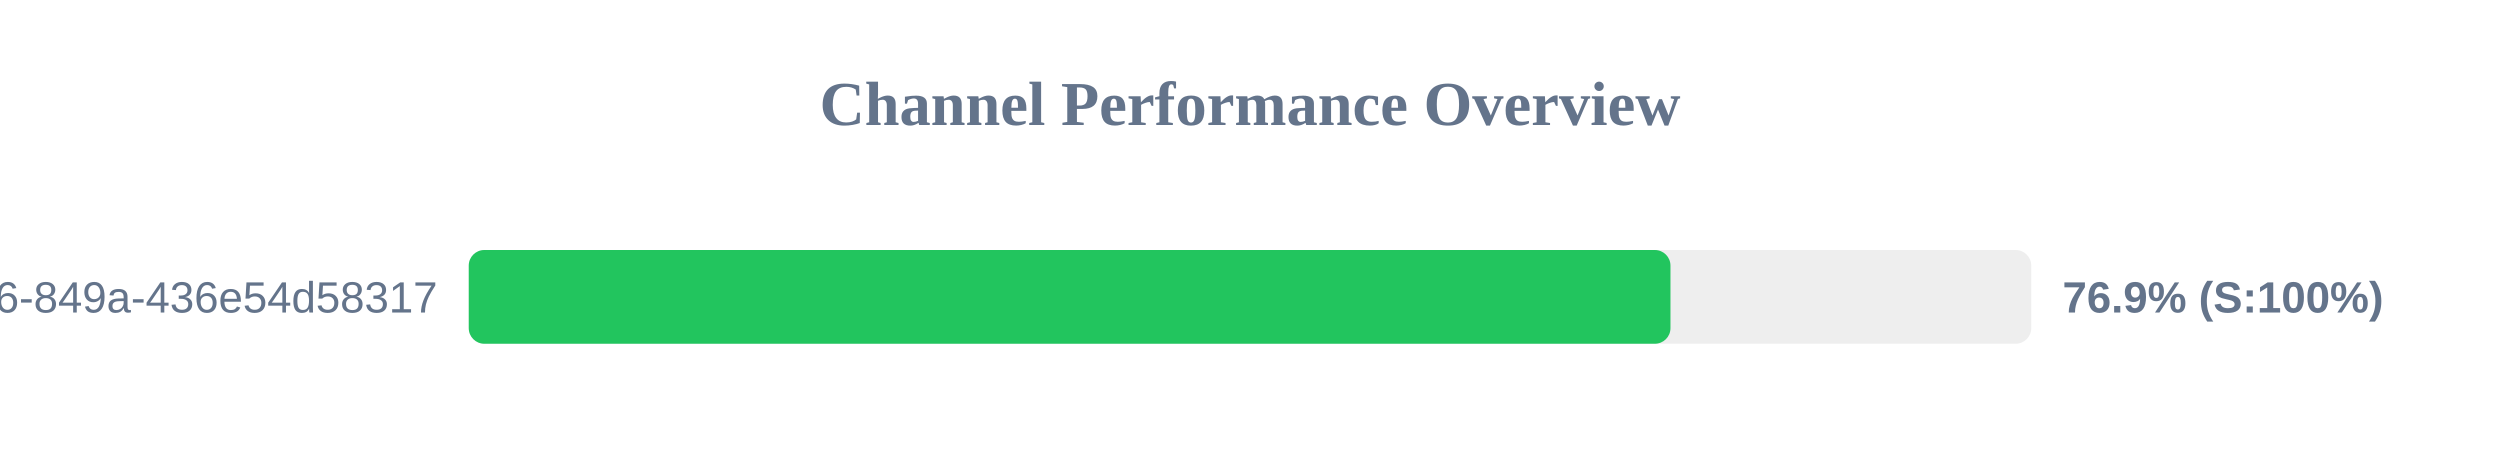
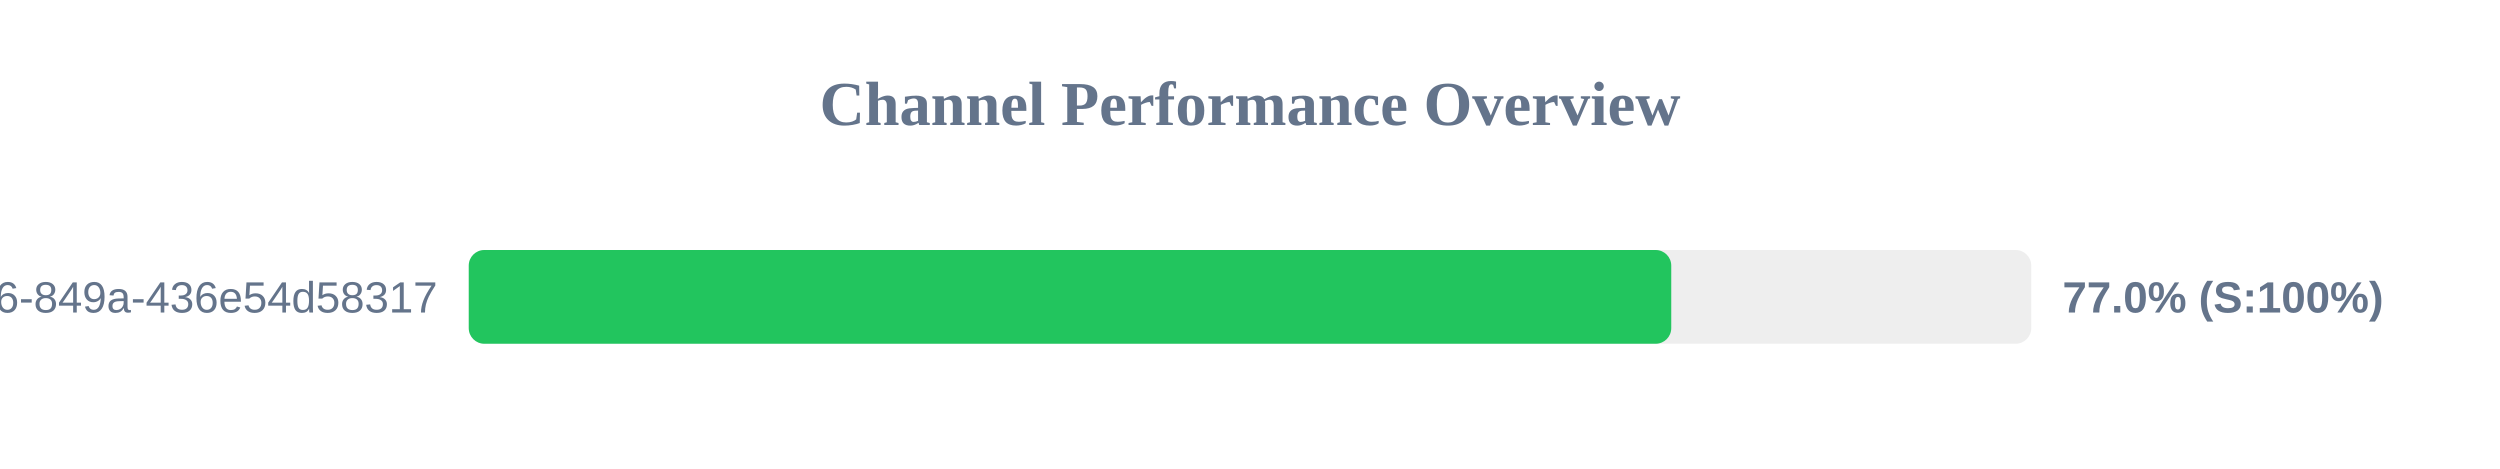
<svg xmlns="http://www.w3.org/2000/svg" width="800" height="150" version="1.1">
  <style>
        .row { font: 14px Arial; fill: #64748b; }
        .score { font: bold 14px Arial; fill: #64748b; }
    </style>
  <text x="400" y="40" text-anchor="middle" font-size="20px" font-weight="bold" fill="#64748b">Channel Performance Overview</text>
  <rect x="150" y="80" width="500" height="30" fill="#eee" rx="5" />
-   <rect x="150" y="80" width="384.55" height="30" fill="#22c55e" rx="5" />
+   <rect x="150" y="80" width="384.8" height="30" fill="#22c55e" rx="5" />
  <text x="140" y="100" text-anchor="end" class="row">?uuid=29fbd51f-03c8-4d76-849a-436e54d58317</text>
-   <text x="660" y="100" text-anchor="start" class="score">76.9% (S:100%)</text>
+   <text x="660" y="100" text-anchor="start" class="score">77.0% (S:100%)</text>
</svg>
